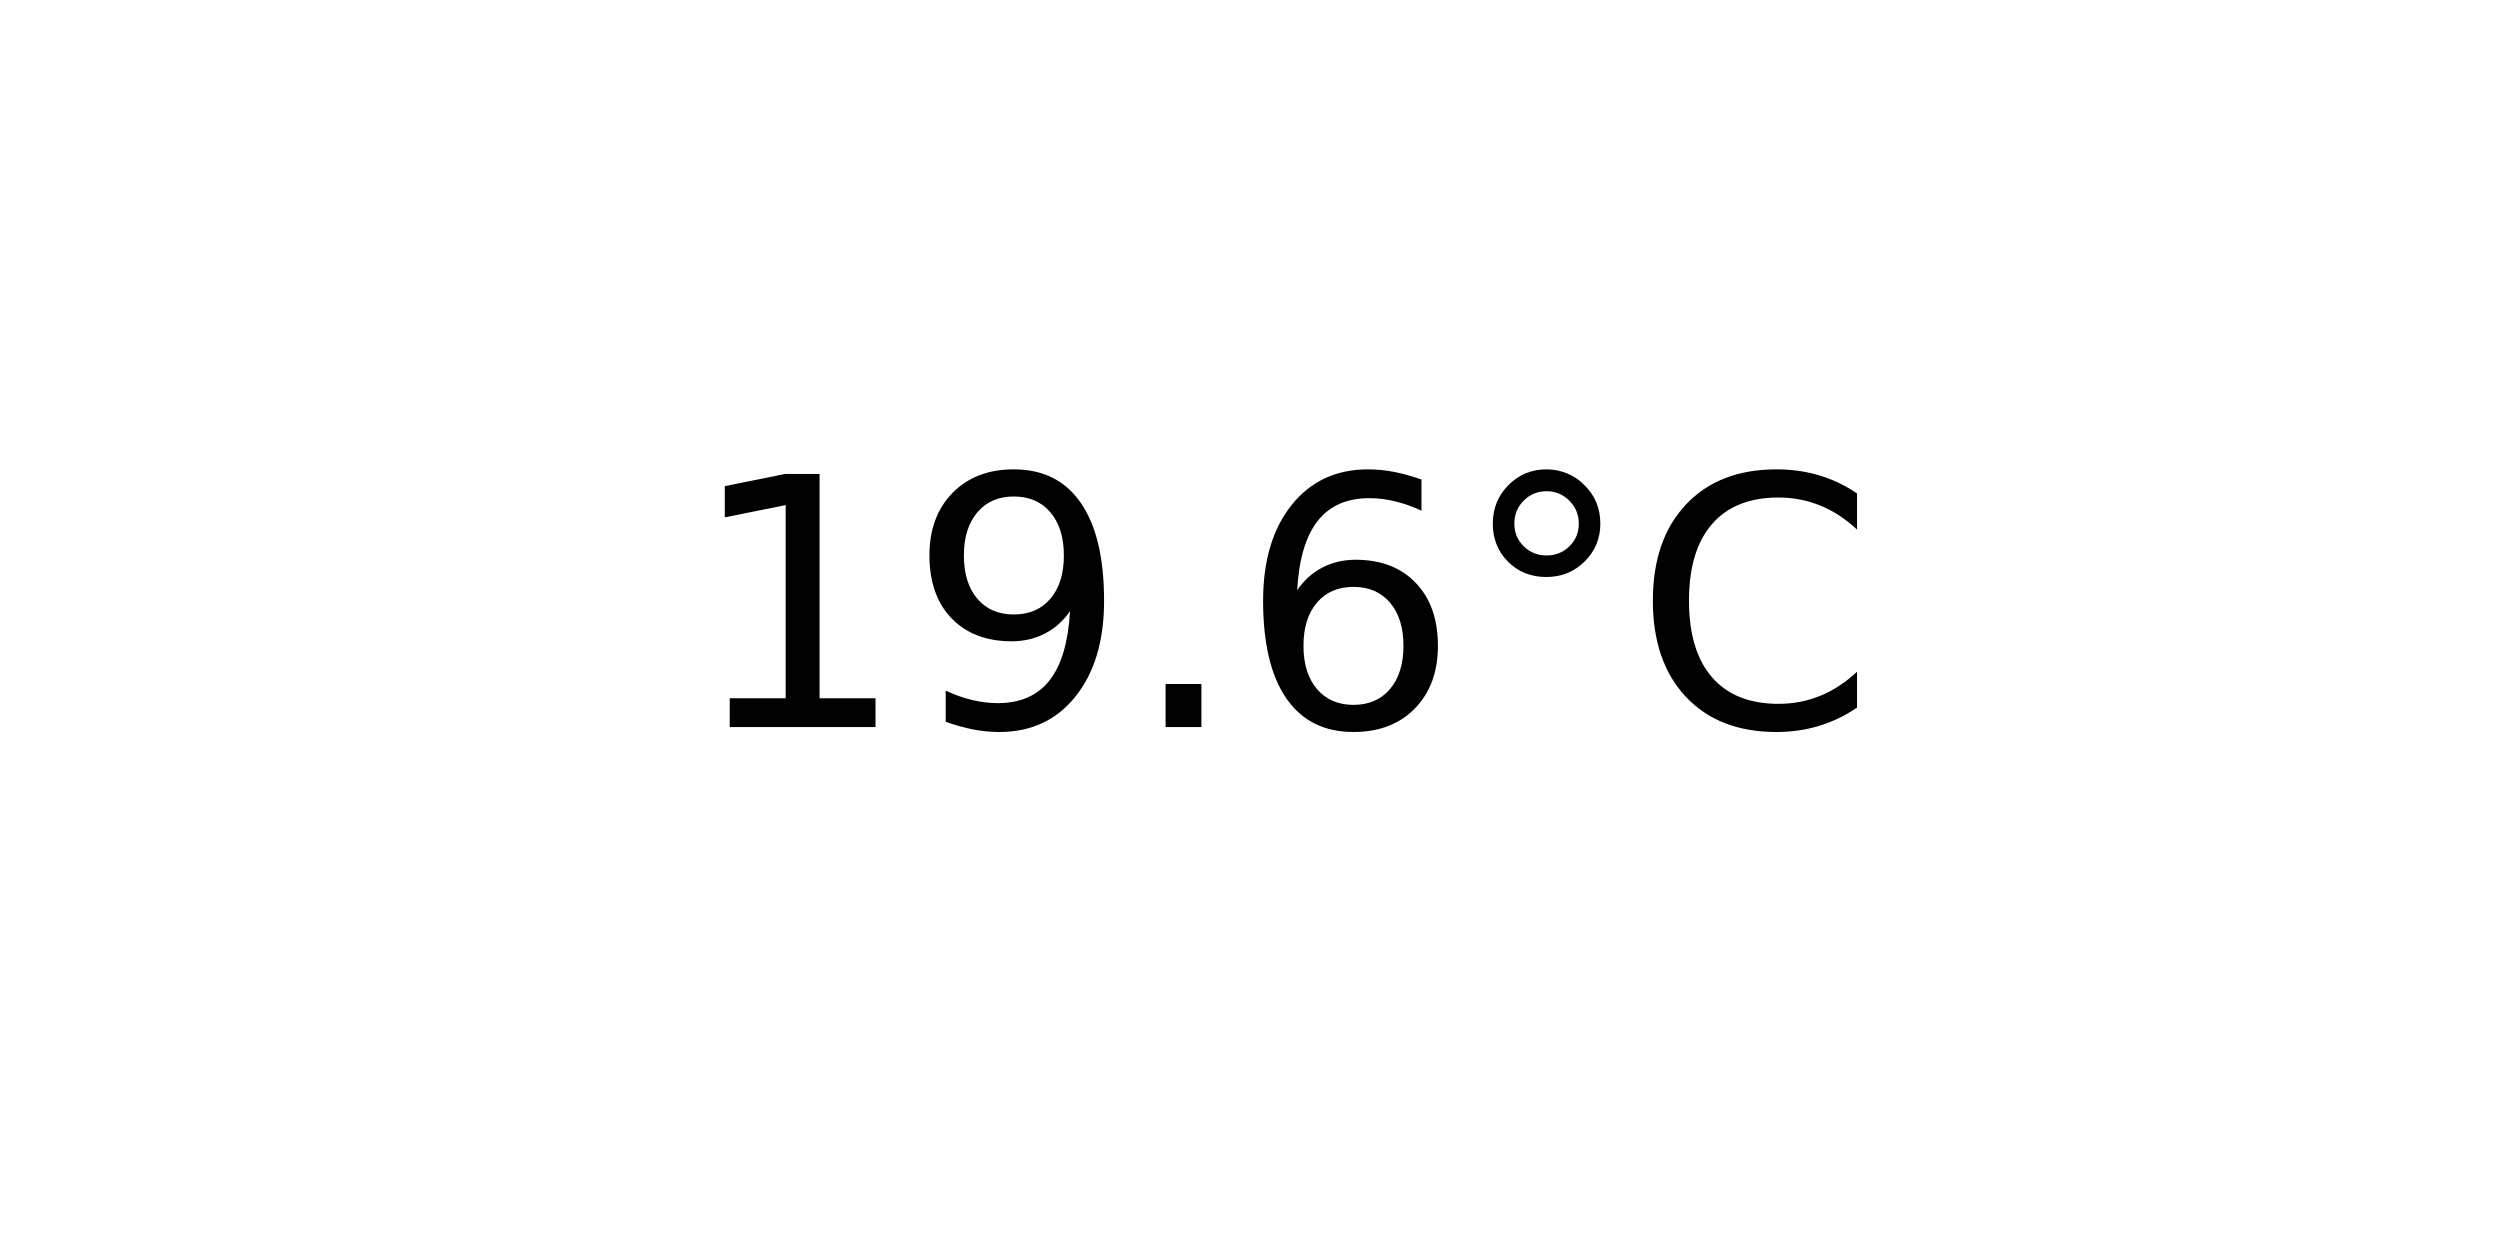
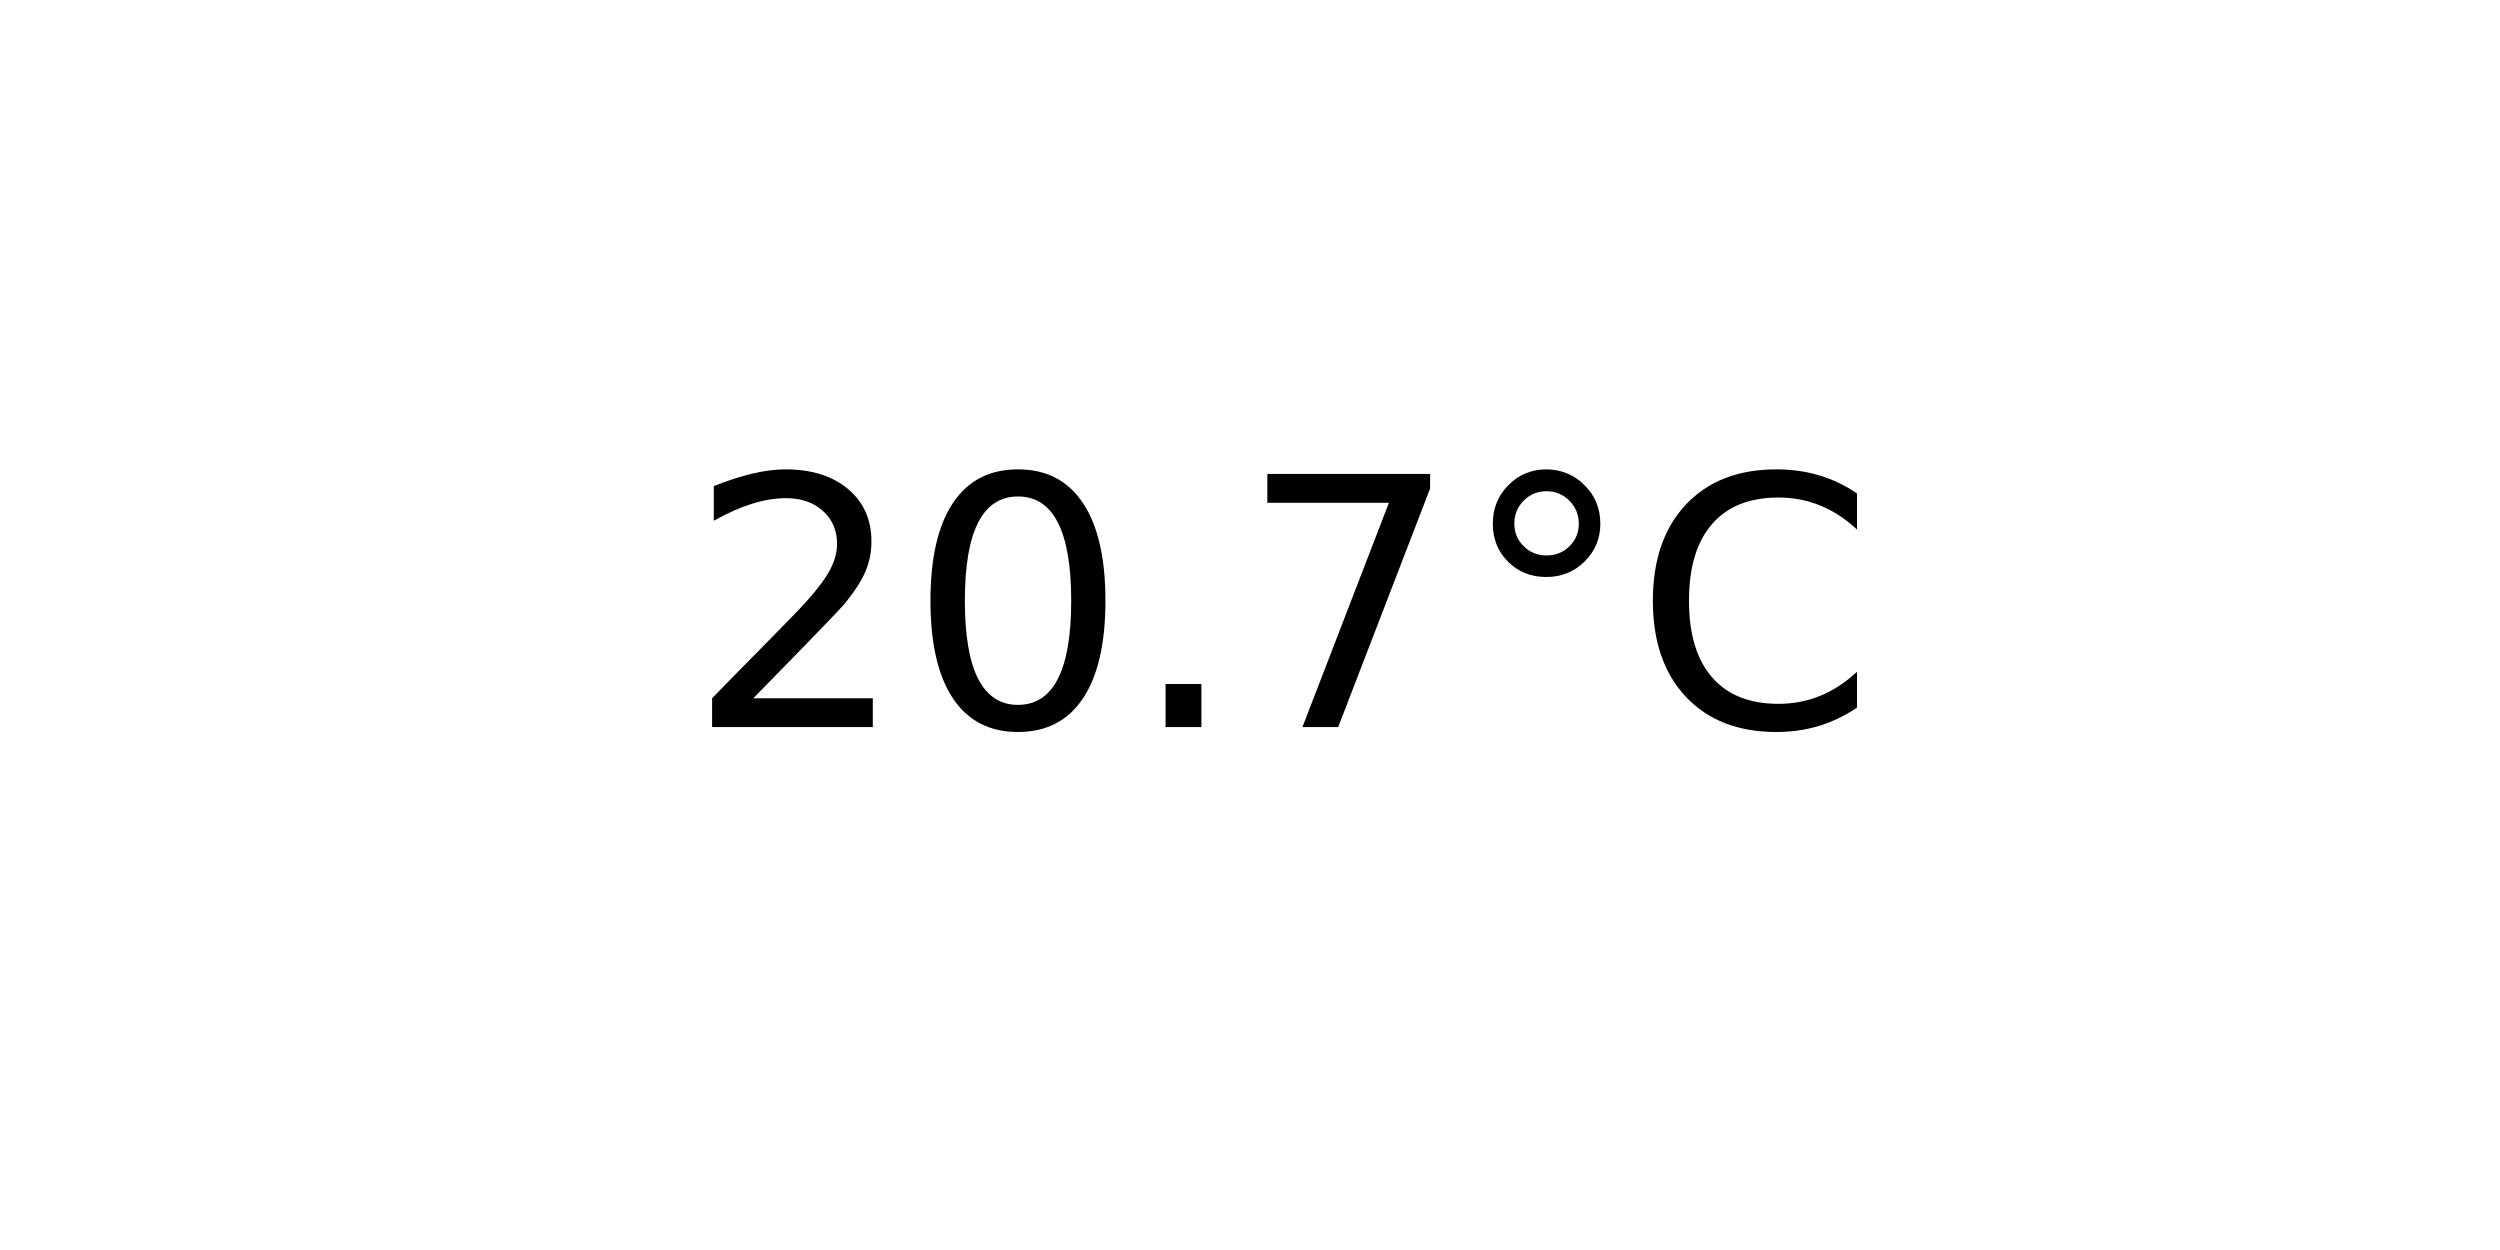
<svg xmlns="http://www.w3.org/2000/svg" xmlns:xlink="http://www.w3.org/1999/xlink" width="72pt" height="36pt" viewBox="0 0 72 36" version="1.1">
  <defs>
    <style type="text/css">*{stroke-linejoin: round; stroke-linecap: butt}</style>
  </defs>
  <g id="figure_1">
    <g id="axes_1">
      <g id="text_1">
        <g transform="translate(19.77578 20.93937) scale(0.1 -0.1)">
          <defs>
-             <path id="DejaVuSans-31" d="M 794 531  L 1825 531  L 1825 4091  L 703 3866  L 703 4441  L 1819 4666  L 2450 4666  L 2450 531  L 3481 531  L 3481 0  L 794 0  L 794 531  z " transform="scale(0.015625)" />
-             <path id="DejaVuSans-39" d="M 703 97  L 703 672  Q 941 559 1184 500  Q 1428 441 1663 441  Q 2288 441 2617 861  Q 2947 1281 2994 2138  Q 2813 1869 2534 1725  Q 2256 1581 1919 1581  Q 1219 1581 811 2004  Q 403 2428 403 3163  Q 403 3881 828 4315  Q 1253 4750 1959 4750  Q 2769 4750 3195 4129  Q 3622 3509 3622 2328  Q 3622 1225 3098 567  Q 2575 -91 1691 -91  Q 1453 -91 1209 -44  Q 966 3 703 97  z M 1959 2075  Q 2384 2075 2632 2365  Q 2881 2656 2881 3163  Q 2881 3666 2632 3958  Q 2384 4250 1959 4250  Q 1534 4250 1286 3958  Q 1038 3666 1038 3163  Q 1038 2656 1286 2365  Q 1534 2075 1959 2075  z " transform="scale(0.015625)" />
+             <path id="DejaVuSans-32" d="M 1228 531  L 3431 531  L 3431 0  L 469 0  L 469 531  Q 828 903 1448 1529  Q 2069 2156 2228 2338  Q 2531 2678 2651 2914  Q 2772 3150 2772 3378  Q 2772 3750 2511 3984  Q 2250 4219 1831 4219  Q 1534 4219 1204 4116  Q 875 4013 500 3803  L 500 4441  Q 881 4594 1212 4672  Q 1544 4750 1819 4750  Q 2544 4750 2975 4387  Q 3406 4025 3406 3419  Q 3406 3131 3298 2873  Q 3191 2616 2906 2266  Q 2828 2175 2409 1742  Q 1991 1309 1228 531  z " transform="scale(0.015625)" />
+             <path id="DejaVuSans-30" d="M 2034 4250  Q 1547 4250 1301 3770  Q 1056 3291 1056 2328  Q 1056 1369 1301 889  Q 1547 409 2034 409  Q 2525 409 2770 889  Q 3016 1369 3016 2328  Q 3016 3291 2770 3770  Q 2525 4250 2034 4250  z M 2034 4750  Q 2819 4750 3233 4129  Q 3647 3509 3647 2328  Q 3647 1150 3233 529  Q 2819 -91 2034 -91  Q 1250 -91 836 529  Q 422 1150 422 2328  Q 422 3509 836 4129  Q 1250 4750 2034 4750  z " transform="scale(0.015625)" />
            <path id="DejaVuSans-2e" d="M 684 794  L 1344 794  L 1344 0  L 684 0  L 684 794  z " transform="scale(0.015625)" />
-             <path id="DejaVuSans-36" d="M 2113 2584  Q 1688 2584 1439 2293  Q 1191 2003 1191 1497  Q 1191 994 1439 701  Q 1688 409 2113 409  Q 2538 409 2786 701  Q 3034 994 3034 1497  Q 3034 2003 2786 2293  Q 2538 2584 2113 2584  z M 3366 4563  L 3366 3988  Q 3128 4100 2886 4159  Q 2644 4219 2406 4219  Q 1781 4219 1451 3797  Q 1122 3375 1075 2522  Q 1259 2794 1537 2939  Q 1816 3084 2150 3084  Q 2853 3084 3261 2657  Q 3669 2231 3669 1497  Q 3669 778 3244 343  Q 2819 -91 2113 -91  Q 1303 -91 875 529  Q 447 1150 447 2328  Q 447 3434 972 4092  Q 1497 4750 2381 4750  Q 2619 4750 2861 4703  Q 3103 4656 3366 4563  z " transform="scale(0.015625)" />
+             <path id="DejaVuSans-37" d="M 525 4666  L 3525 4666  L 3525 4397  L 1831 0  L 1172 0  L 2766 4134  L 525 4134  L 525 4666  z " transform="scale(0.015625)" />
            <path id="DejaVuSans-b0" d="M 1600 4347  Q 1350 4347 1178 4173  Q 1006 4000 1006 3750  Q 1006 3503 1178 3333  Q 1350 3163 1600 3163  Q 1850 3163 2022 3333  Q 2194 3503 2194 3750  Q 2194 3997 2020 4172  Q 1847 4347 1600 4347  z M 1600 4750  Q 1800 4750 1984 4673  Q 2169 4597 2303 4453  Q 2447 4313 2519 4134  Q 2591 3956 2591 3750  Q 2591 3338 2302 3052  Q 2013 2766 1594 2766  Q 1172 2766 890 3047  Q 609 3328 609 3750  Q 609 4169 896 4459  Q 1184 4750 1600 4750  z " transform="scale(0.015625)" />
            <path id="DejaVuSans-43" d="M 4122 4306  L 4122 3641  Q 3803 3938 3442 4084  Q 3081 4231 2675 4231  Q 1875 4231 1450 3742  Q 1025 3253 1025 2328  Q 1025 1406 1450 917  Q 1875 428 2675 428  Q 3081 428 3442 575  Q 3803 722 4122 1019  L 4122 359  Q 3791 134 3420 21  Q 3050 -91 2638 -91  Q 1578 -91 968 557  Q 359 1206 359 2328  Q 359 3453 968 4101  Q 1578 4750 2638 4750  Q 3056 4750 3426 4639  Q 3797 4528 4122 4306  z " transform="scale(0.015625)" />
          </defs>
-           <use xlink:href="#DejaVuSans-31" />
-           <use xlink:href="#DejaVuSans-39" x="63.623" />
+           <use xlink:href="#DejaVuSans-32" />
+           <use xlink:href="#DejaVuSans-30" x="63.623" />
          <use xlink:href="#DejaVuSans-2e" x="127.246" />
-           <use xlink:href="#DejaVuSans-36" x="159.033" />
+           <use xlink:href="#DejaVuSans-37" x="159.033" />
          <use xlink:href="#DejaVuSans-b0" x="222.656" />
          <use xlink:href="#DejaVuSans-43" x="272.656" />
        </g>
      </g>
    </g>
  </g>
</svg>
